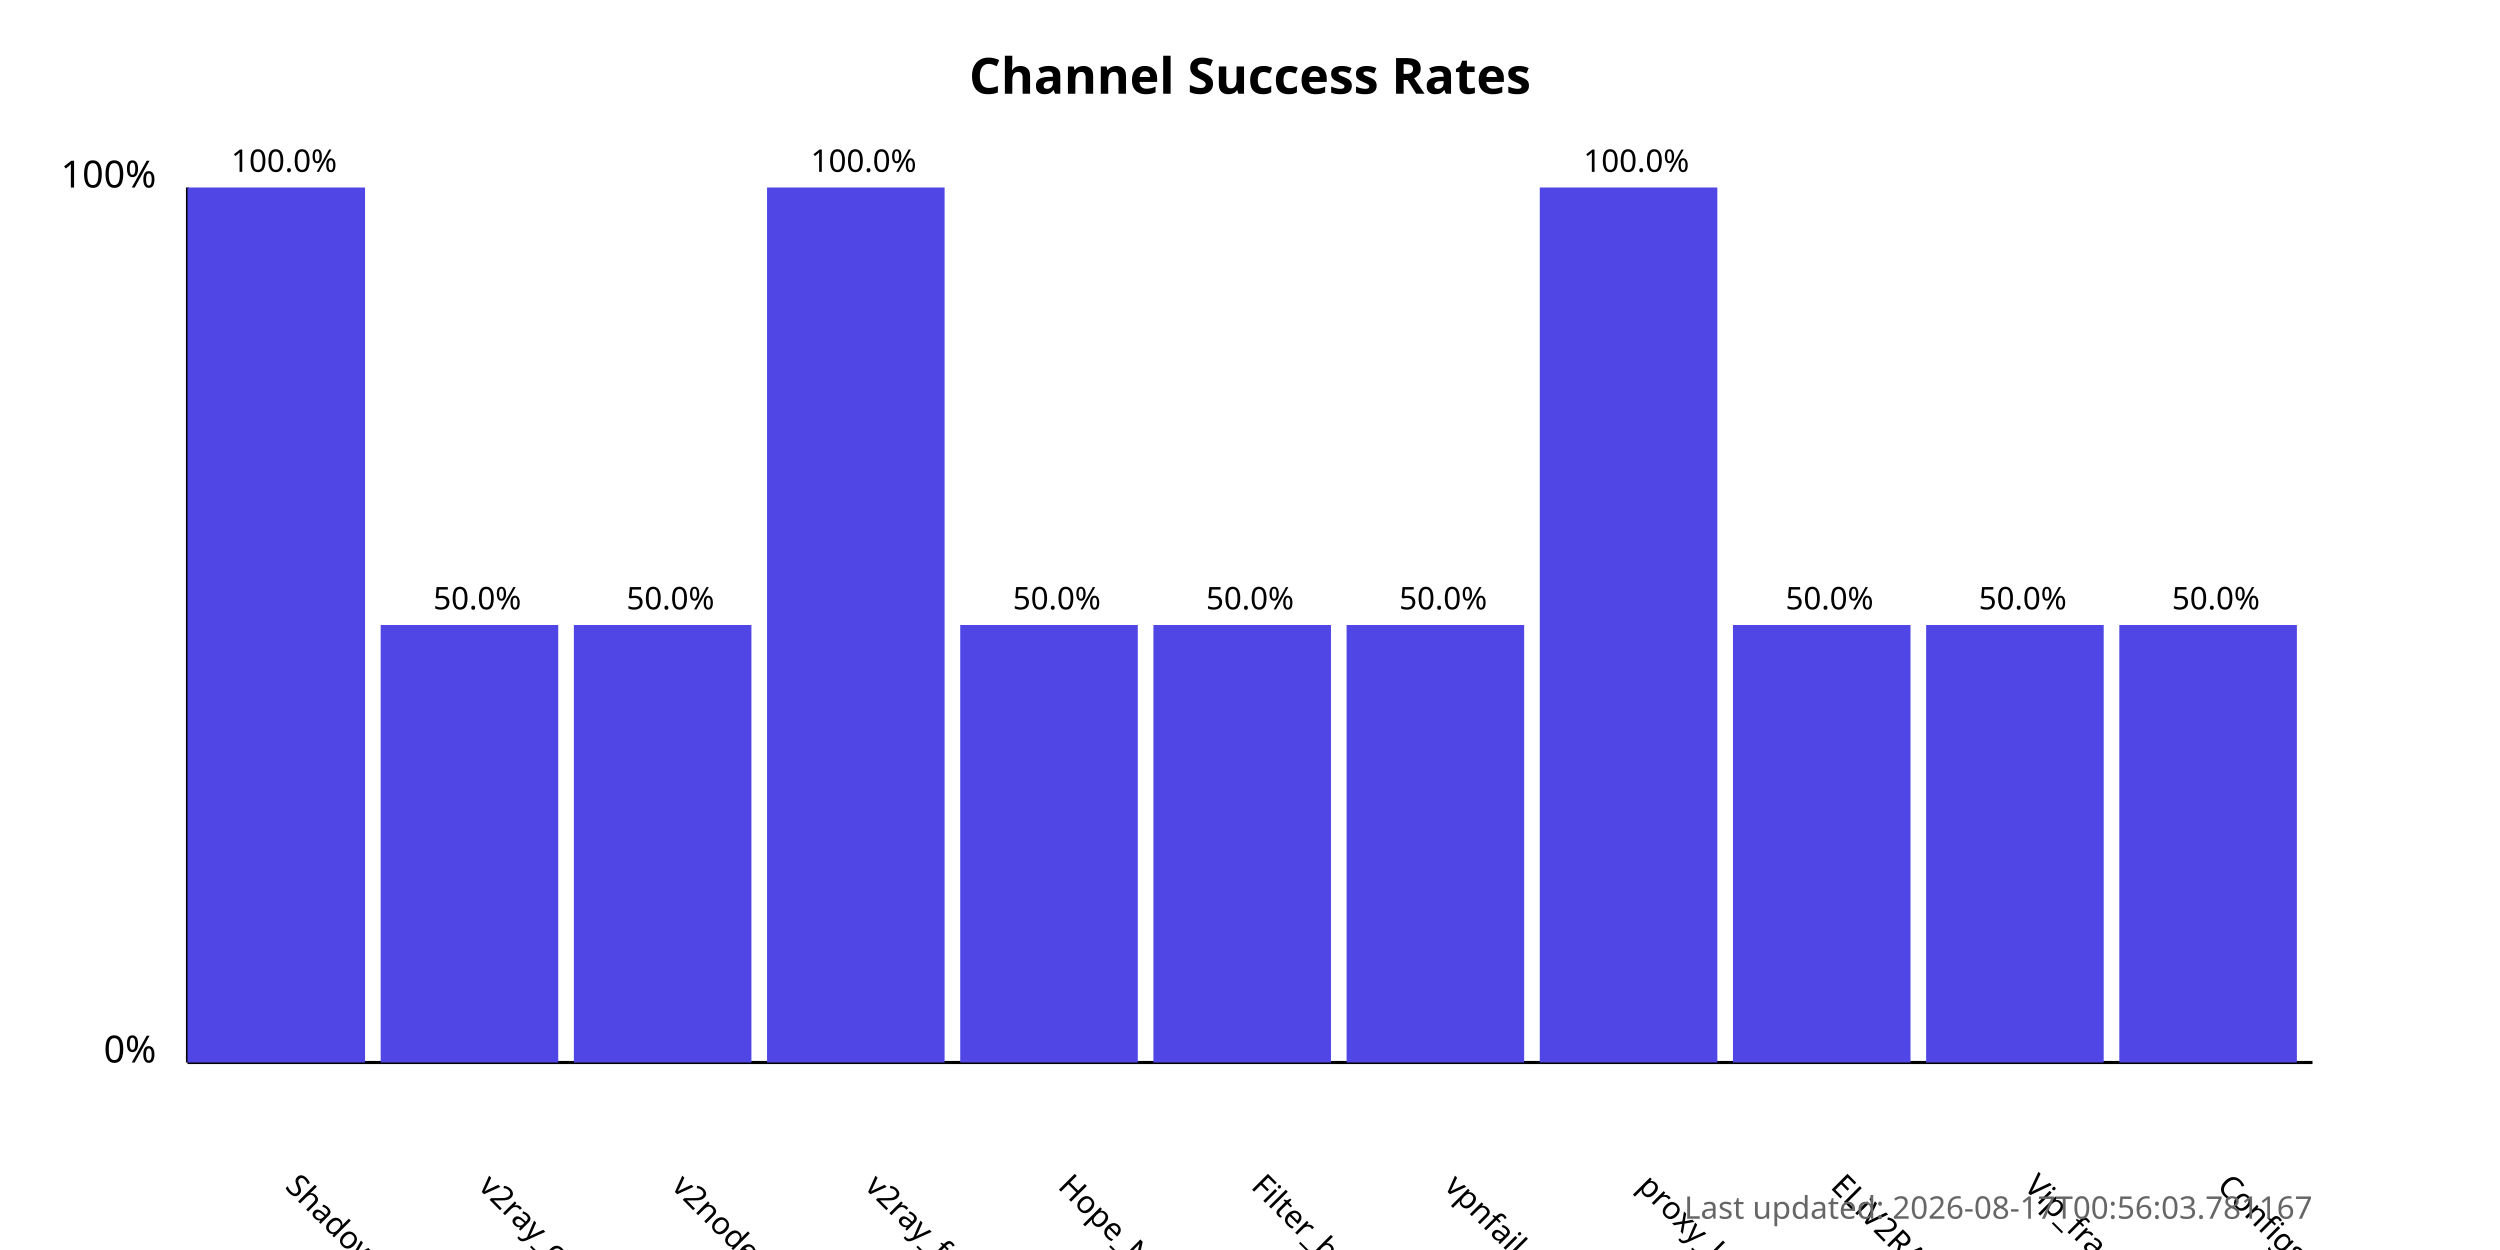
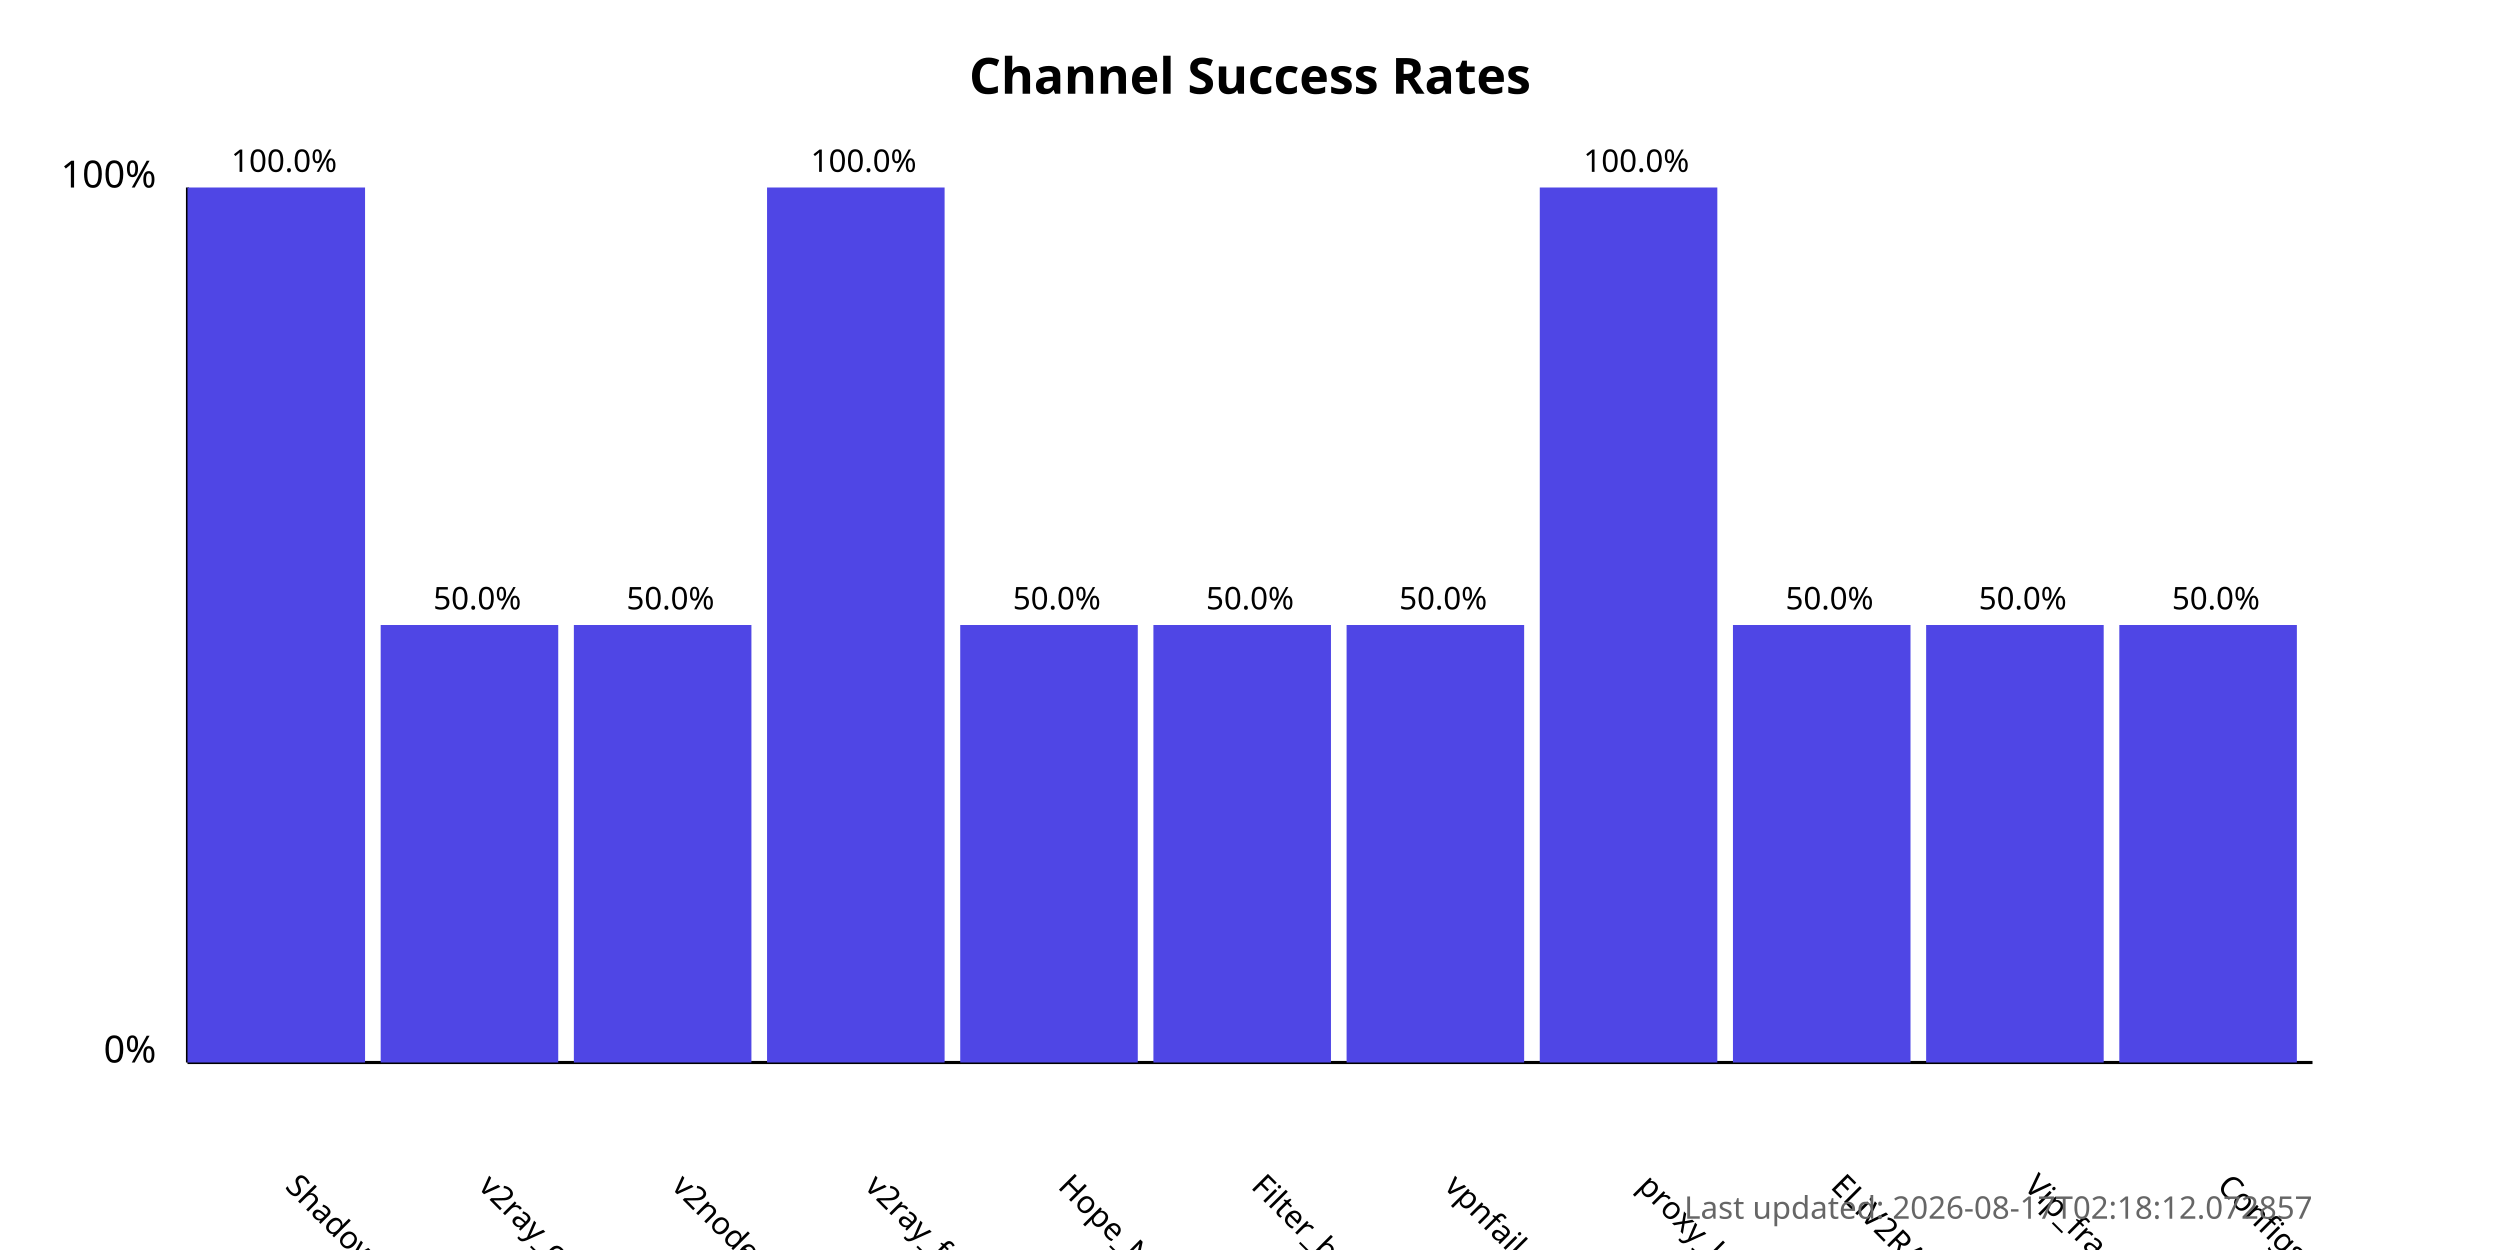
<svg xmlns="http://www.w3.org/2000/svg" width="800" height="400">
  <style>
            .chart-title { font: bold 16px sans-serif; }
            .axis-label { font: 12px sans-serif; }
            .tick-label { font: 10px sans-serif; }
            .bar { fill: #4f46e5; }
            .bar:hover { fill: #6366f1; }
            .timestamp { font: 10px sans-serif; fill: #666; }
        </style>
  <text x="400.0" y="30" text-anchor="middle" class="chart-title">
            Channel Success Rates
        </text>
  <line x1="60" y1="340" x2="60" y2="60" stroke="black" stroke-width="1" />
  <line x1="60" y1="340" x2="740" y2="340" stroke="black" stroke-width="1" />
  <text x="50" y="340" text-anchor="end" class="axis-label">0%</text>
  <text x="50" y="60" text-anchor="end" class="axis-label">100%</text>
  <g>
    <rect x="60" y="60.0" width="56.818" height="280.0" class="bar" />
    <text x="90.909" y="380" transform="rotate(45, 90.90909, 380)" text-anchor="start" class="tick-label">
                ShadowProxy66
            </text>
    <text x="90.909" y="55.0" text-anchor="middle" class="tick-label">
                100.0%
            </text>
  </g>
  <g>
    <rect x="121.818" y="200.0" width="56.818" height="140.0" class="bar" />
    <text x="152.727" y="380" transform="rotate(45, 152.7273, 380)" text-anchor="start" class="tick-label">
                v2ray_configs_pool
            </text>
    <text x="152.727" y="195.0" text-anchor="middle" class="tick-label">
                50.0%
            </text>
  </g>
  <g>
    <rect x="183.636" y="200.0" width="56.818" height="140.0" class="bar" />
    <text x="214.545" y="380" transform="rotate(45, 214.5455, 380)" text-anchor="start" class="tick-label">
                v2nodes
            </text>
    <text x="214.545" y="195.0" text-anchor="middle" class="tick-label">
                50.0%
            </text>
  </g>
  <g>
    <rect x="245.455" y="60.0" width="56.818" height="280.0" class="bar" />
    <text x="276.364" y="380" transform="rotate(45, 276.3636, 380)" text-anchor="start" class="tick-label">
                v2ray_free_conf
            </text>
    <text x="276.364" y="55.0" text-anchor="middle" class="tick-label">
                100.0%
            </text>
  </g>
  <g>
    <rect x="307.273" y="200.0" width="56.818" height="140.0" class="bar" />
    <text x="338.182" y="380" transform="rotate(45, 338.1818, 380)" text-anchor="start" class="tick-label">
                Hope_Net
            </text>
    <text x="338.182" y="195.0" text-anchor="middle" class="tick-label">
                50.0%
            </text>
  </g>
  <g>
    <rect x="369.091" y="200.0" width="56.818" height="140.0" class="bar" />
    <text x="400.0" y="380" transform="rotate(45, 400.0, 380)" text-anchor="start" class="tick-label">
                Filter_breaker
            </text>
    <text x="400.0" y="195.0" text-anchor="middle" class="tick-label">
                50.0%
            </text>
  </g>
  <g>
    <rect x="430.909" y="200.0" width="56.818" height="140.0" class="bar" />
    <text x="461.818" y="380" transform="rotate(45, 461.8182, 380)" text-anchor="start" class="tick-label">
                vpnfail_vless
            </text>
    <text x="461.818" y="195.0" text-anchor="middle" class="tick-label">
                50.0%
            </text>
  </g>
  <g>
    <rect x="492.727" y="60.0" width="56.818" height="280.0" class="bar" />
    <text x="523.636" y="380" transform="rotate(45, 523.6364, 380)" text-anchor="start" class="tick-label">
                proxy_kafee
            </text>
    <text x="523.636" y="55.0" text-anchor="middle" class="tick-label">
                100.0%
            </text>
  </g>
  <g>
    <rect x="554.545" y="200.0" width="56.818" height="140.0" class="bar" />
    <text x="585.455" y="380" transform="rotate(45, 585.4545, 380)" text-anchor="start" class="tick-label">
                ELiV2RAY
            </text>
    <text x="585.455" y="195.0" text-anchor="middle" class="tick-label">
                50.0%
            </text>
  </g>
  <g>
    <rect x="616.364" y="200.0" width="56.818" height="140.0" class="bar" />
    <text x="647.273" y="380" transform="rotate(45, 647.2727, 380)" text-anchor="start" class="tick-label">
                Vip_fragment_v2ray
            </text>
    <text x="647.273" y="195.0" text-anchor="middle" class="tick-label">
                50.0%
            </text>
  </g>
  <g>
    <rect x="678.182" y="200.0" width="56.818" height="140.0" class="bar" />
    <text x="709.091" y="380" transform="rotate(45, 709.0909, 380)" text-anchor="start" class="tick-label">
                ConfigsHubPlus
            </text>
    <text x="709.091" y="195.0" text-anchor="middle" class="tick-label">
                50.0%
            </text>
  </g>
  <text x="740" y="390" text-anchor="end" class="timestamp">
-             Last updated: 2026-08-17T00:56:03.781167
+             Last updated: 2026-08-17T02:18:12.072857
        </text>
</svg>
